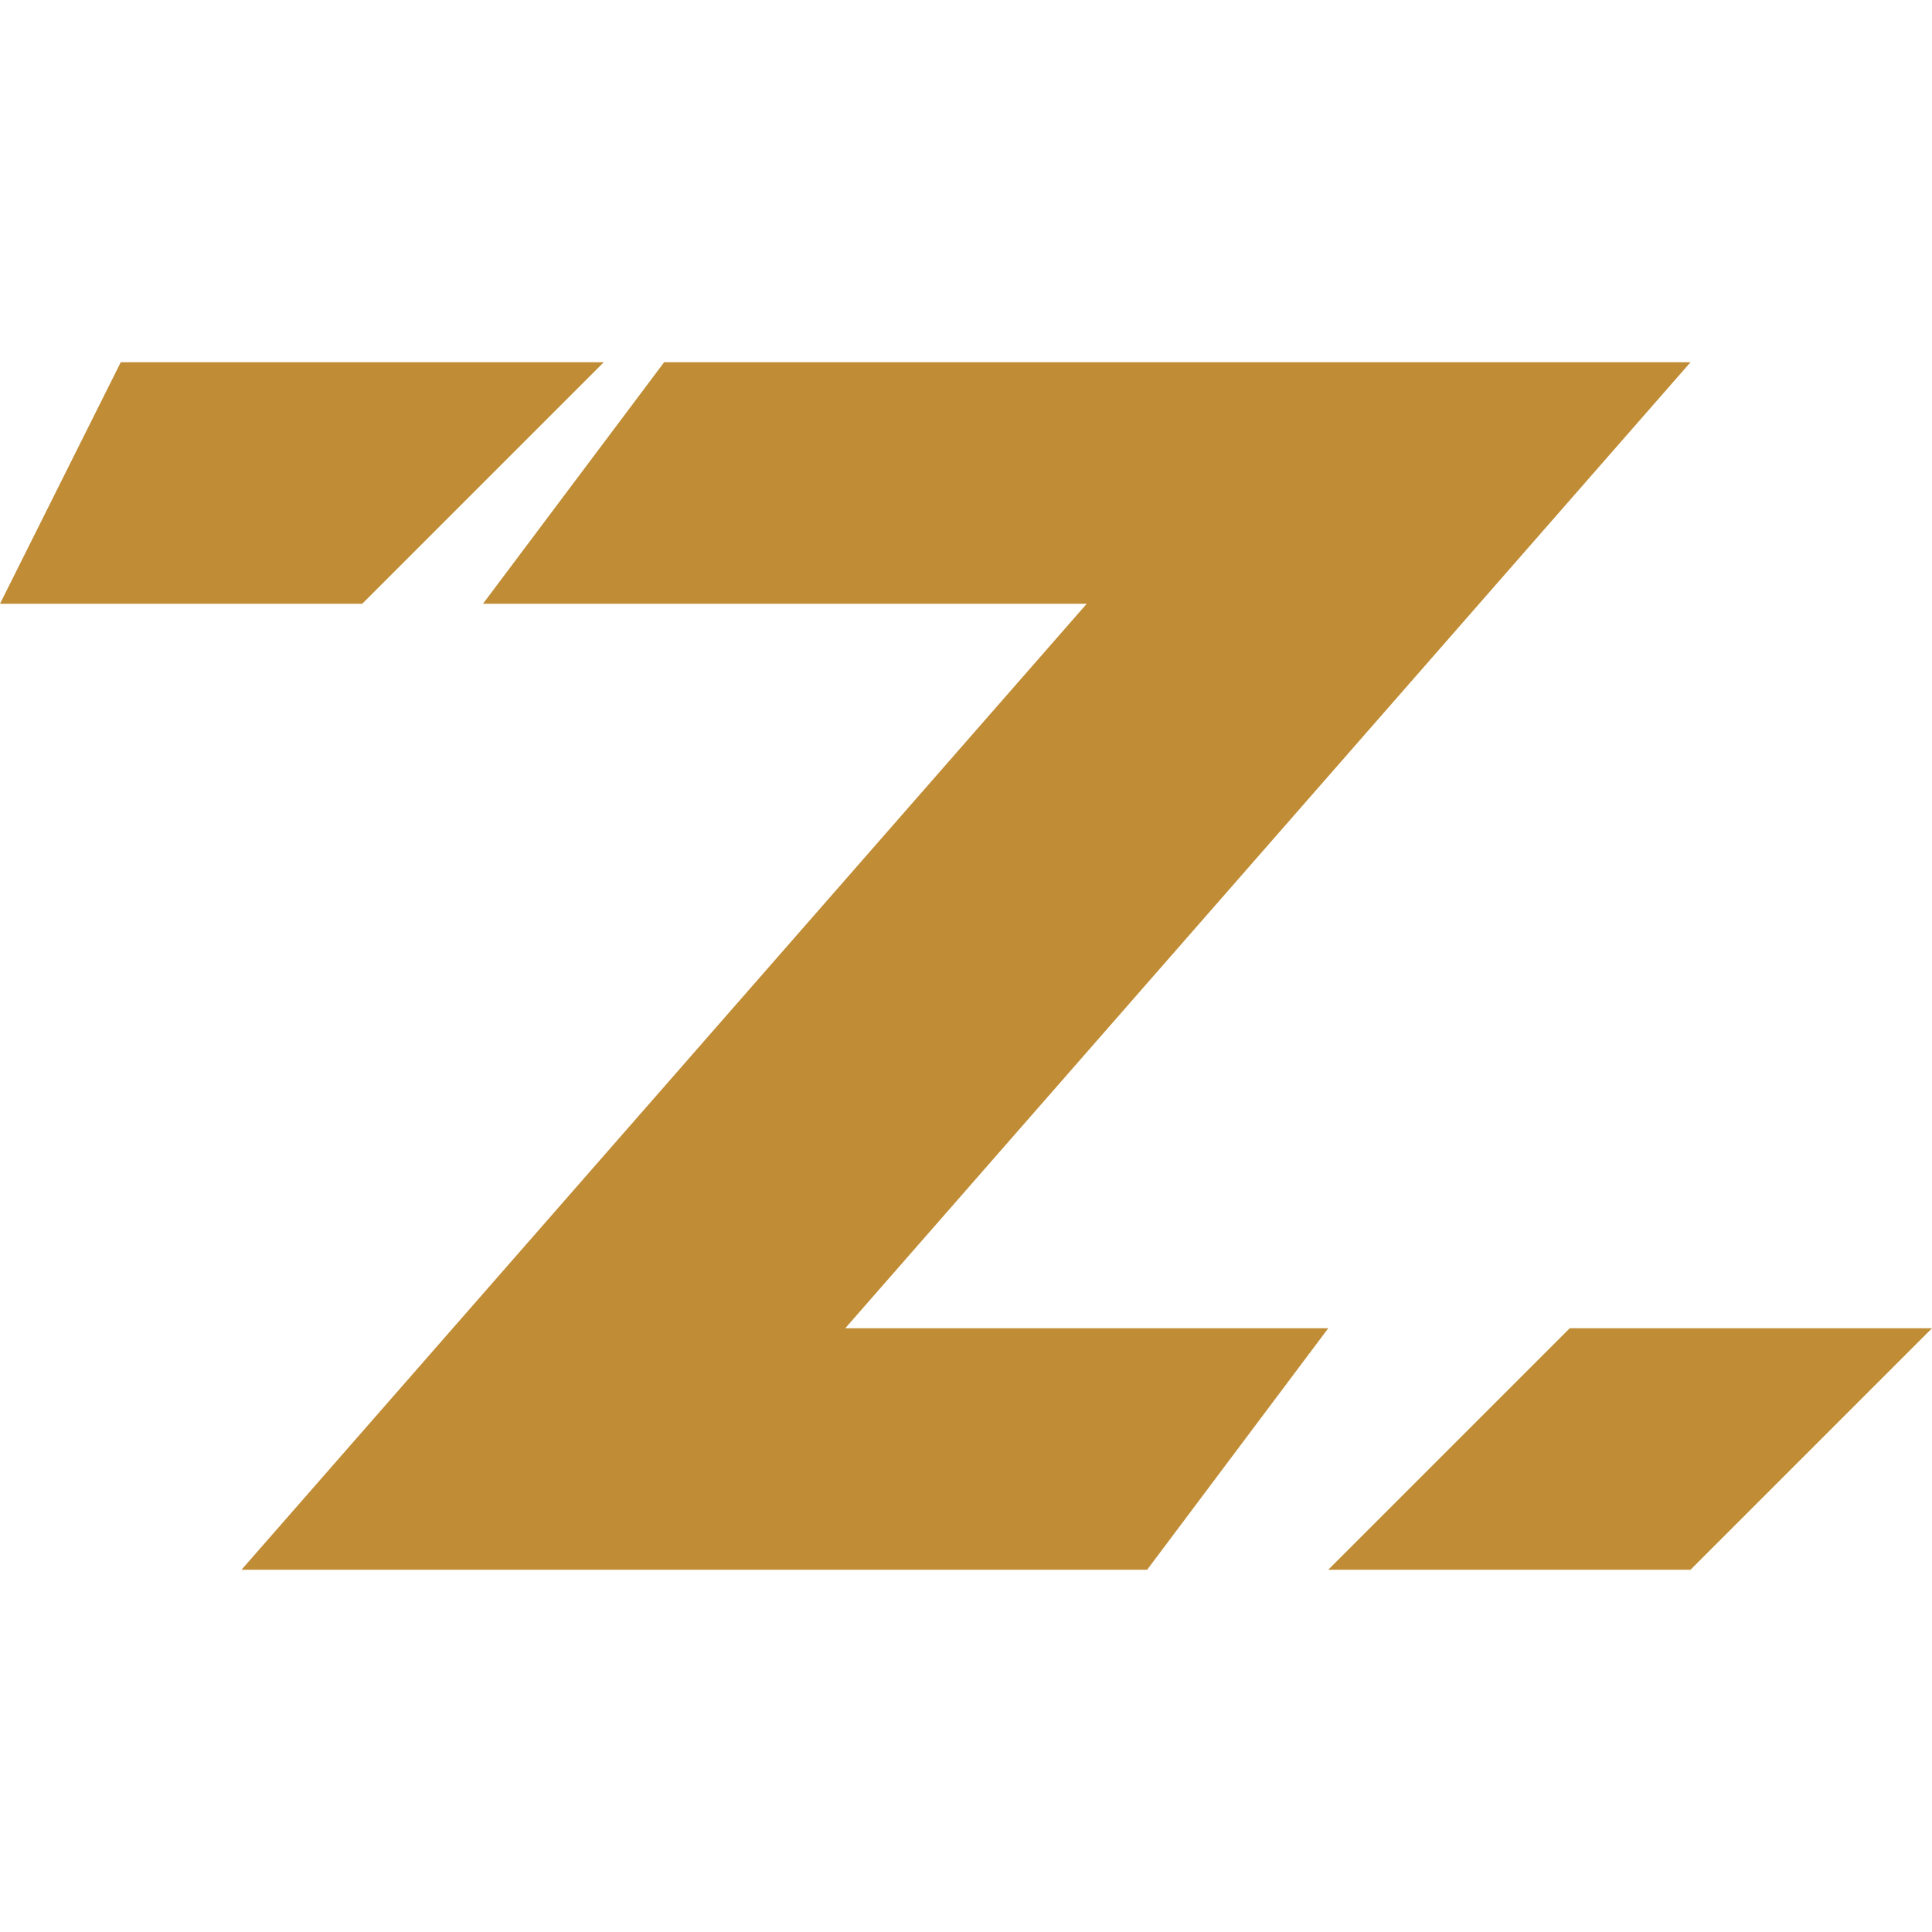
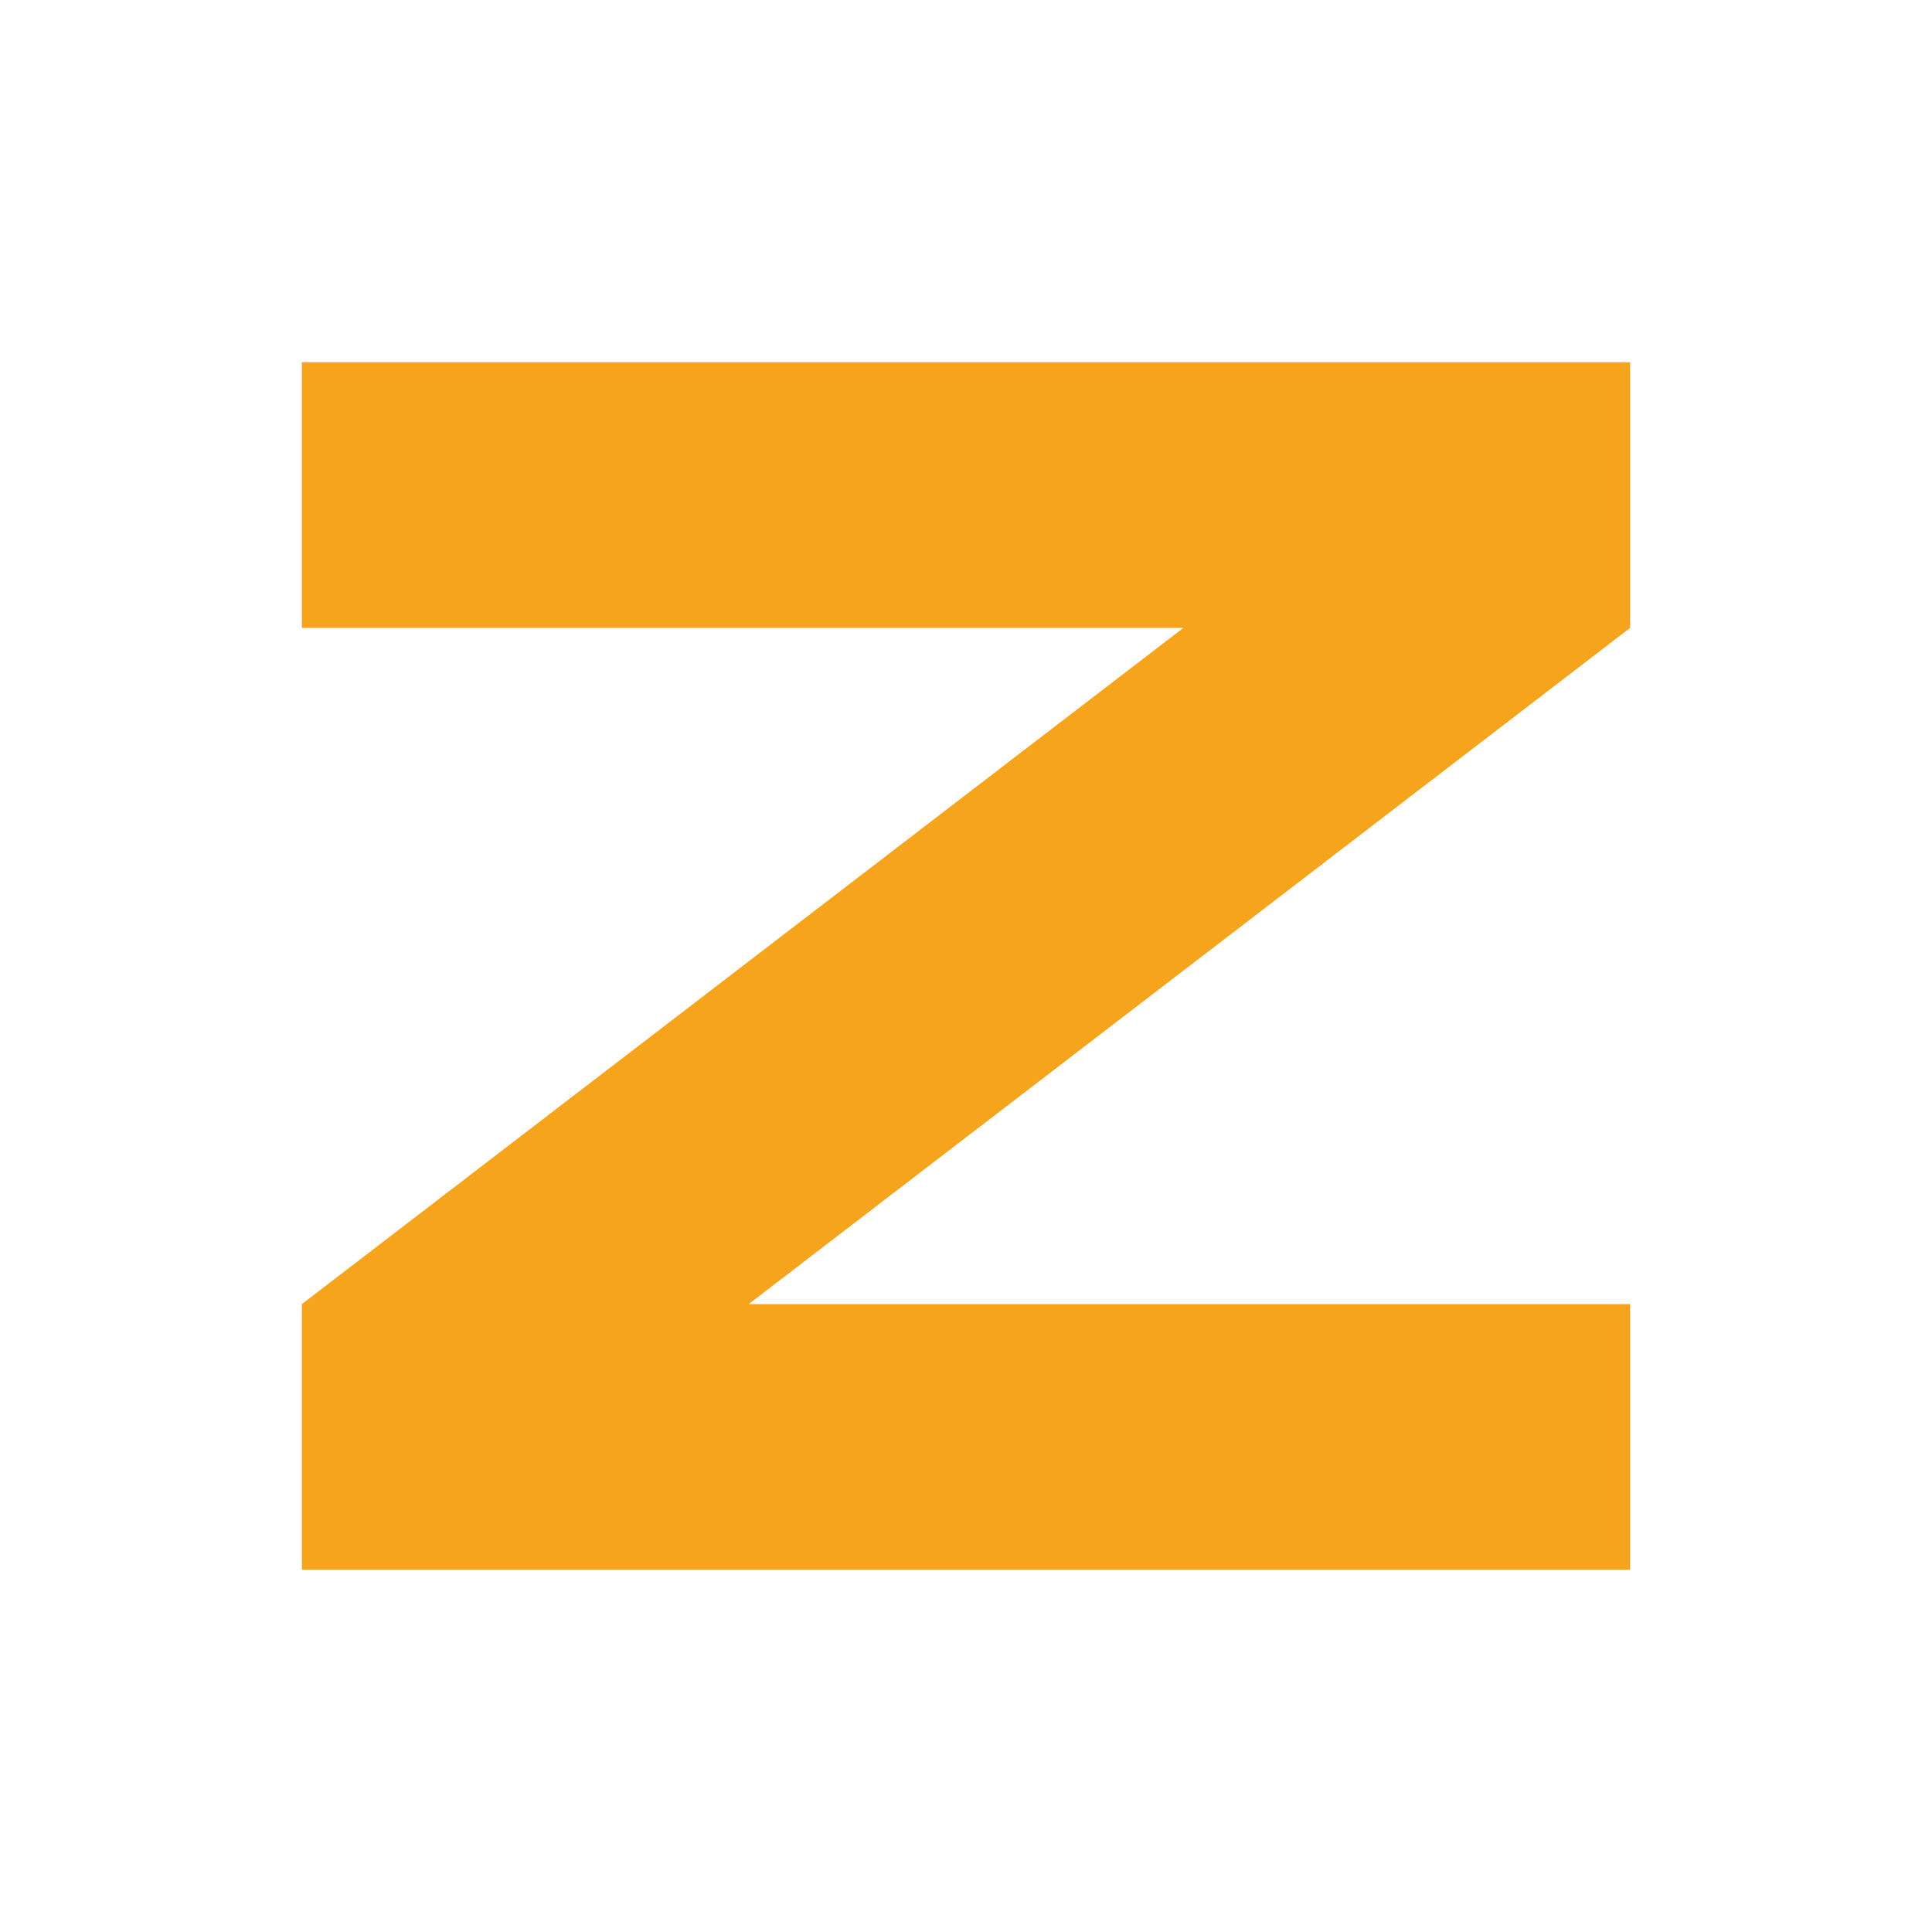
<svg xmlns="http://www.w3.org/2000/svg" viewBox="0 0 16 16">
-   <path d="M1 3 H5 L3 5 H0 Z M5.5 3 H14 L7 11 H11 L9.5 13 H2 L9 5 H4 Z M13 11 H16 L14 13 H11 Z" fill="#c08c35" />
+   <path d="M2.5 3 H13.5 V5.2 L6.2 10.8 H13.5 V13 H2.5 V10.8 L9.8 5.2 H2.5 Z" fill="#f7a41d" />
</svg>
